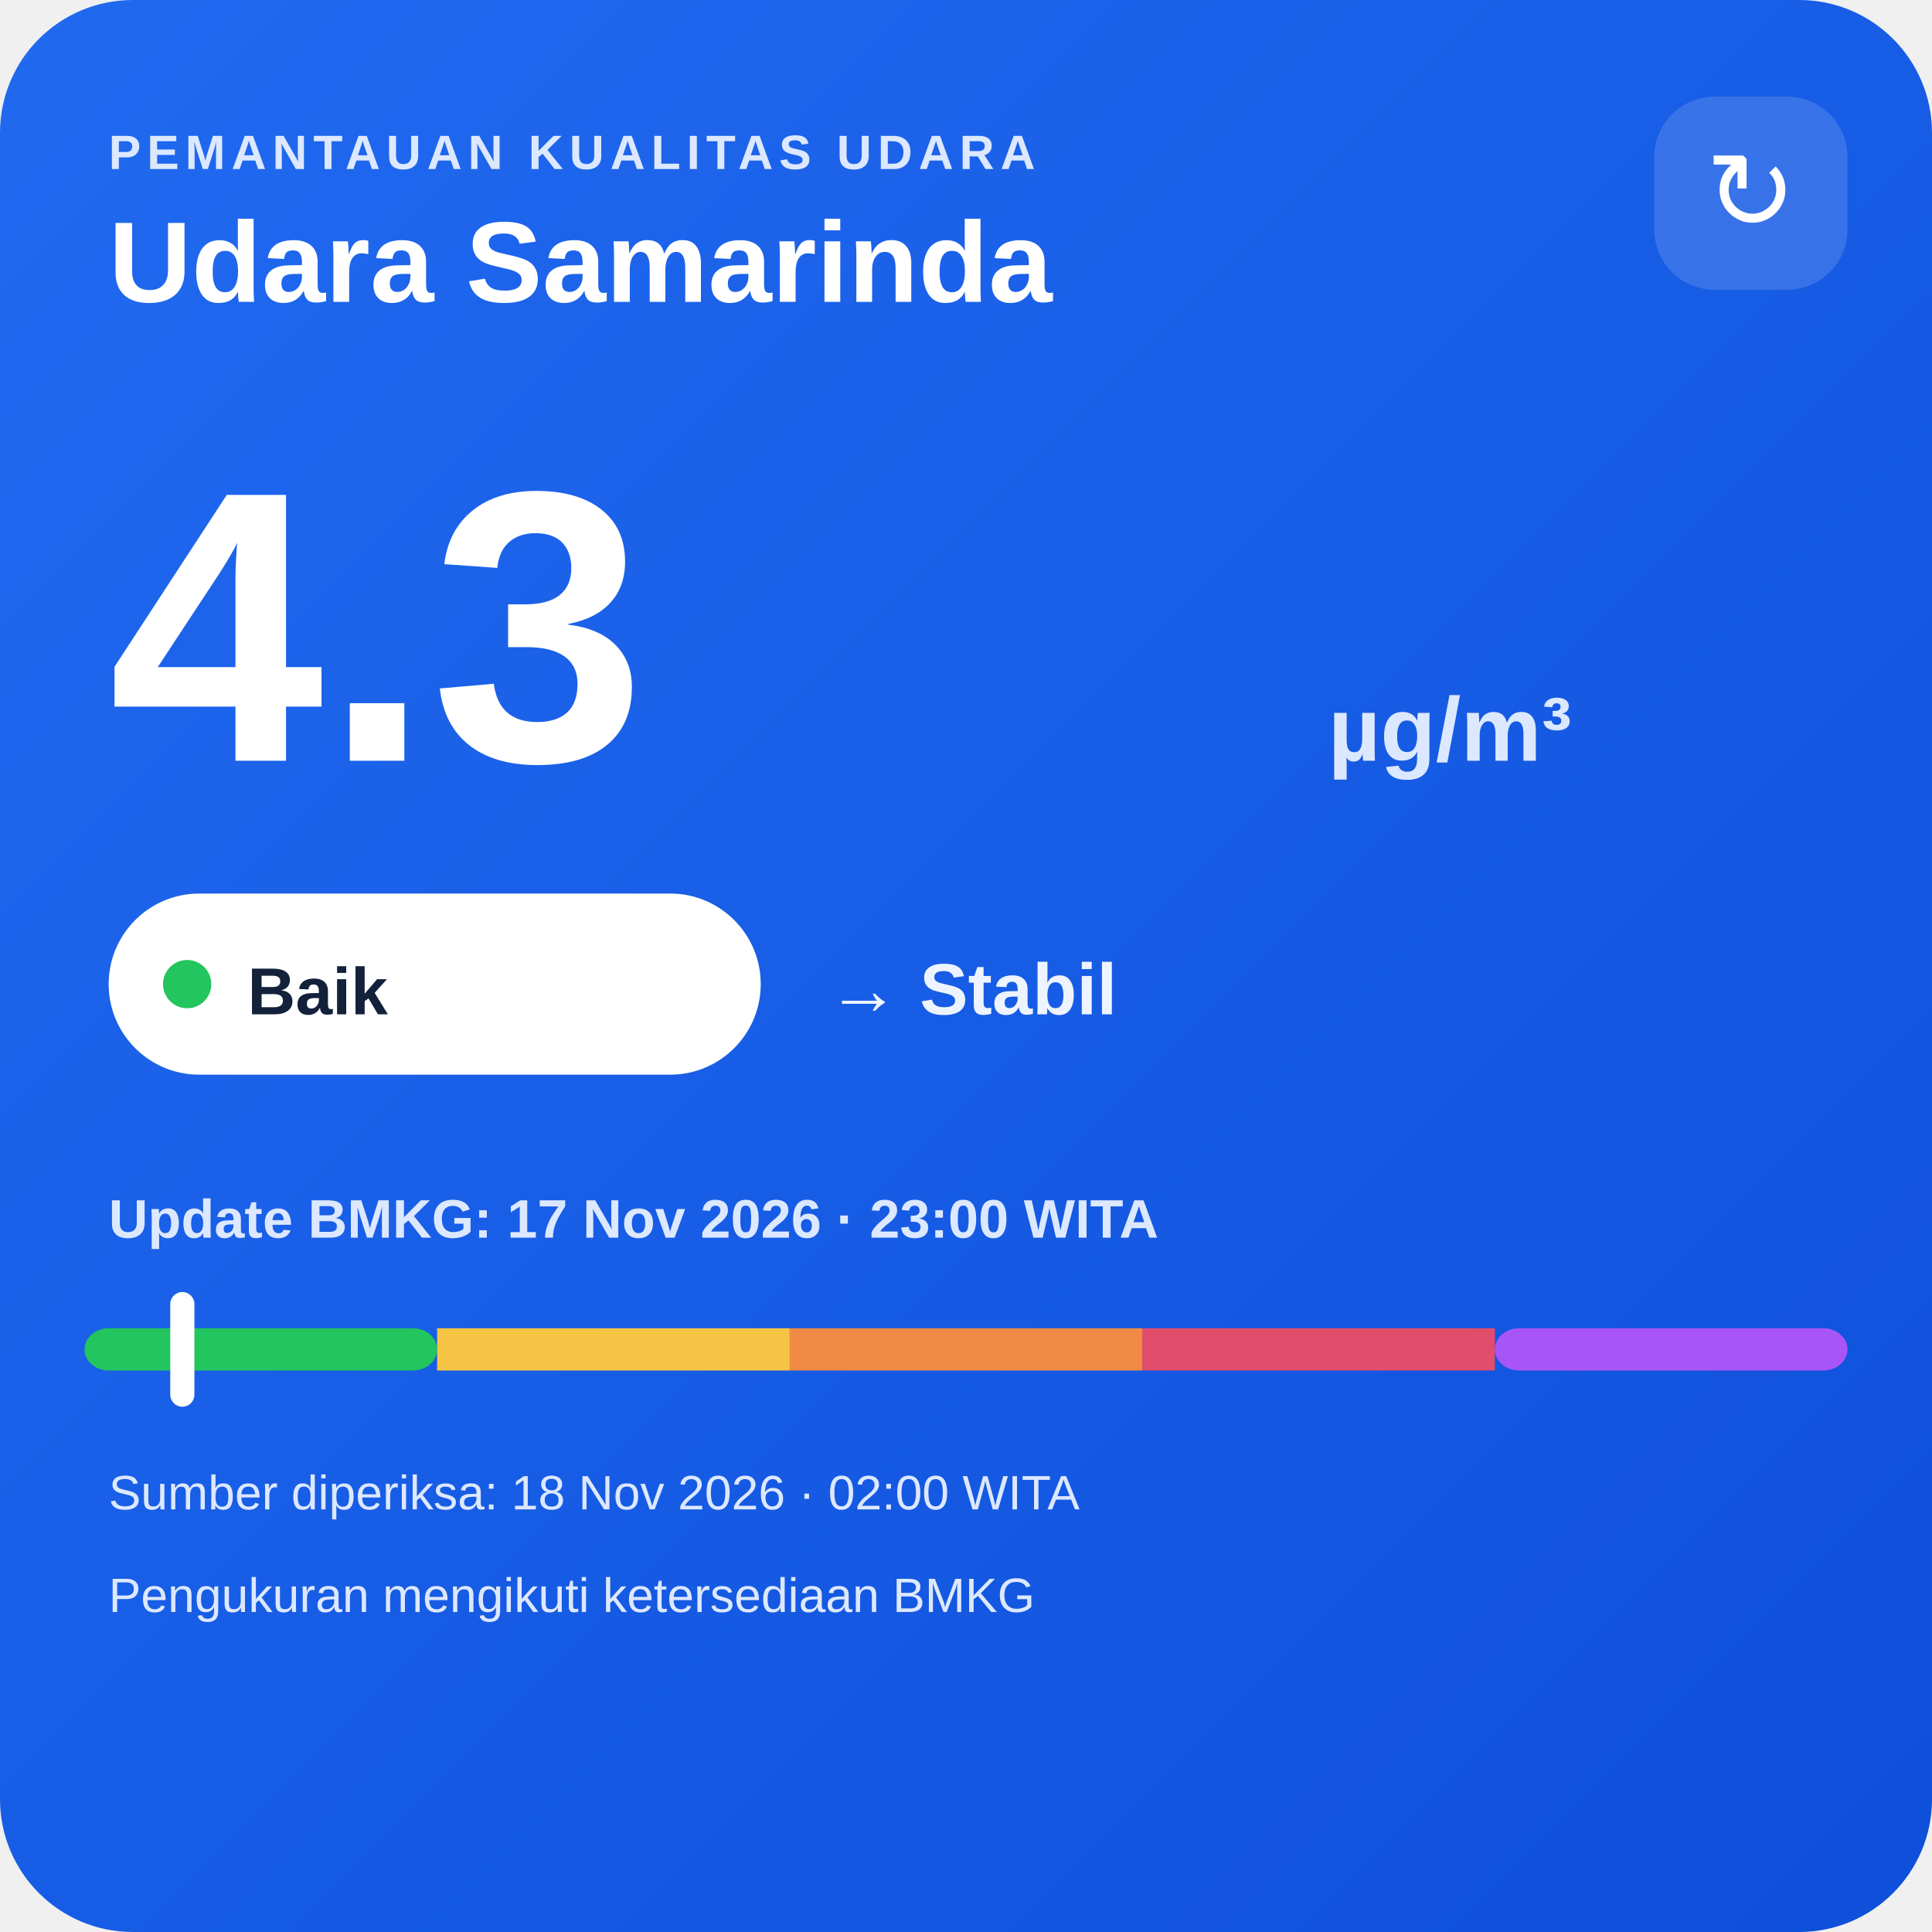
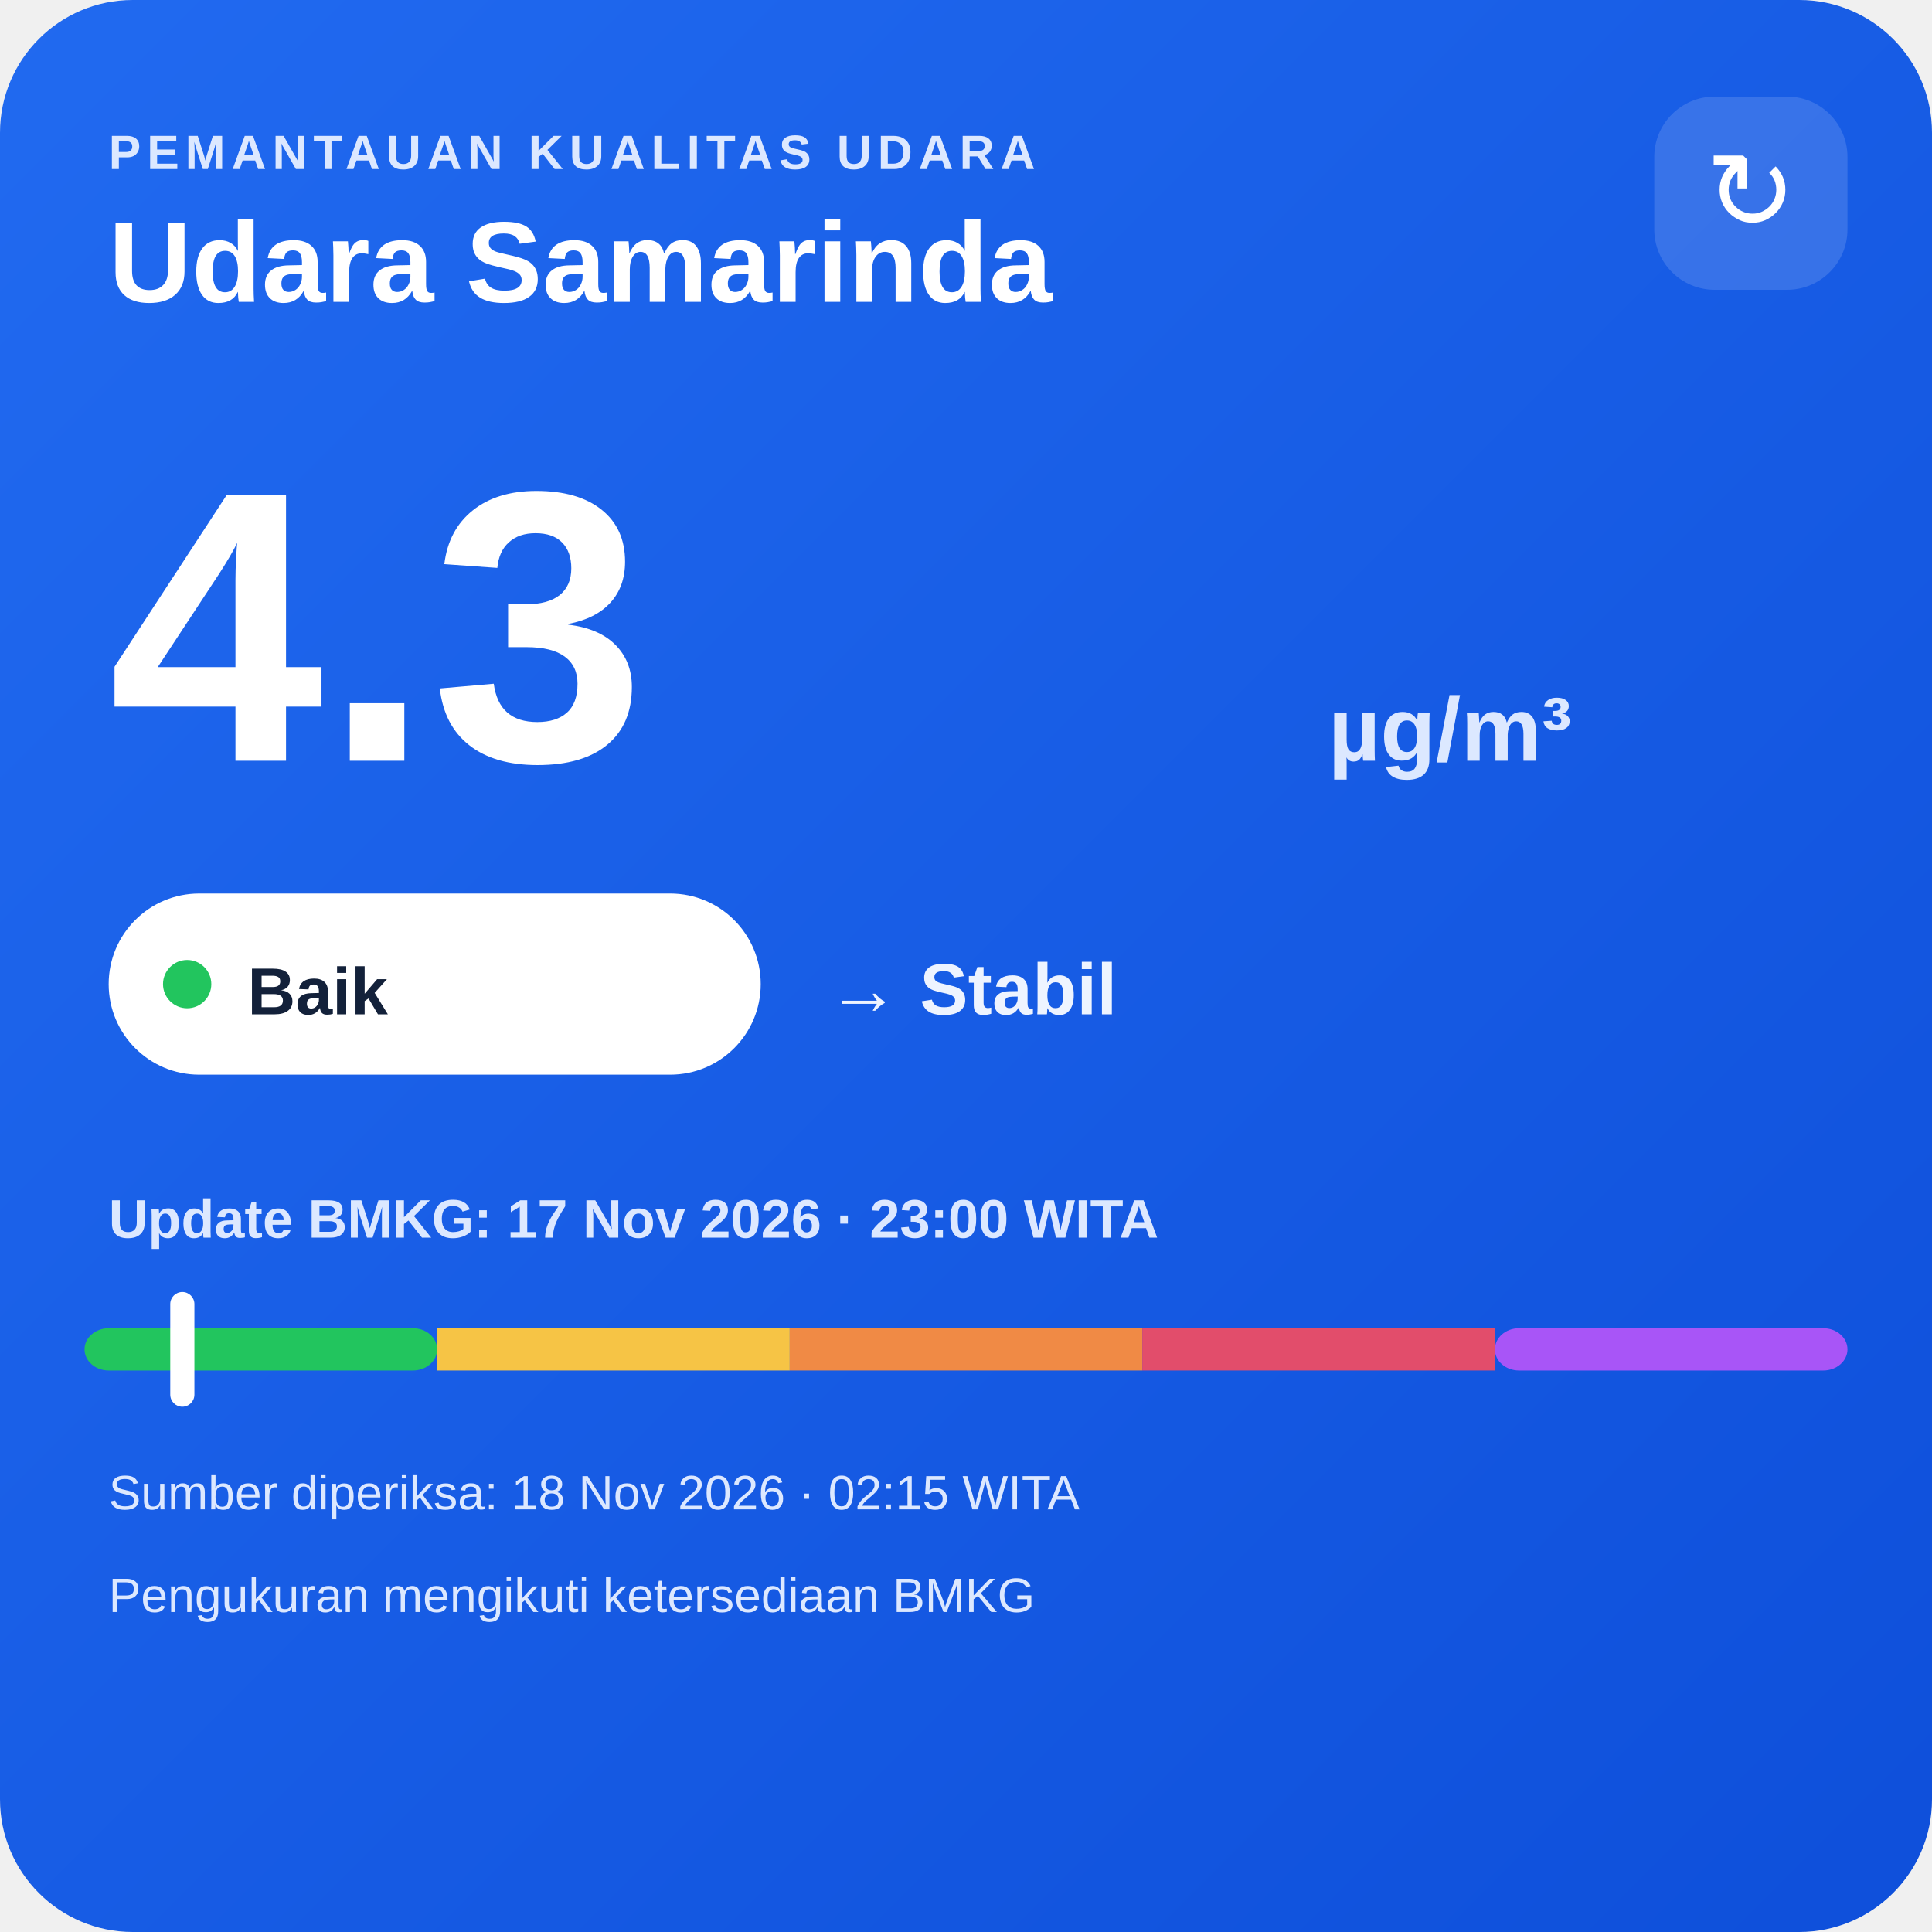
<svg xmlns="http://www.w3.org/2000/svg" width="320" height="320" viewBox="0 0 320 320">
  <defs>
    <linearGradient id="bg" x1="0" y1="0" x2="1" y2="1">
      <stop offset="0" stop-color="#216af0" />
      <stop offset="1" stop-color="#0e4fda" />
    </linearGradient>
  </defs>
  <rect width="320" height="320" rx="22" fill="url(#bg)" />
  <text x="18" y="28" fill="#dce8ff" font-family="Arial,sans-serif" font-size="8" font-weight="700" letter-spacing="1">PEMANTAUAN KUALITAS UDARA</text>
  <text x="18" y="50" fill="#ffffff" font-family="Arial,sans-serif" font-size="19" font-weight="700">Udara Samarinda</text>
  <rect x="274" y="16" width="32" height="32" rx="10" fill="#ffffff" fill-opacity=".14" />
  <text x="290" y="38" text-anchor="middle" fill="#ffffff" font-family="Arial,sans-serif" font-size="18">↻</text>
  <text x="18" y="126" fill="#ffffff" font-family="Arial,sans-serif" font-size="64" font-weight="800">4.3</text>
  <text x="220" y="126" fill="#dce8ff" font-family="Arial,sans-serif" font-size="15" font-weight="700">µg/m³</text>
  <rect x="18" y="148" width="108" height="30" rx="15" fill="#ffffff" />
  <circle cx="31" cy="163" r="4" fill="#22c55e" />
  <text x="41" y="168" fill="#13213a" font-family="Arial,sans-serif" font-size="11" font-weight="700">Baik</text>
  <text x="137" y="168" fill="#eef4ff" font-family="Arial,sans-serif" font-size="12" font-weight="700">→ Stabil</text>
  <text x="18" y="205" fill="#dce8ff" font-family="Arial,sans-serif" font-size="9" font-weight="700">Update BMKG: 17 Nov 2026 · 23:00 WITA</text>
  <rect x="14" y="220" width="58.4" height="7" rx="4" fill="#22c55e" />
  <rect x="72.4" y="220" width="58.4" height="7" fill="#f6c445" />
  <rect x="130.8" y="220" width="58.4" height="7" fill="#f08a45" />
  <rect x="189.2" y="220" width="58.4" height="7" fill="#e24d6b" />
  <rect x="247.6" y="220" width="58.4" height="7" rx="4" fill="#a855f7" />
  <rect x="28.2" y="214" width="4" height="19" rx="2" fill="#ffffff" />
-   <text x="18" y="250" fill="#dce8ff" font-family="Arial,sans-serif" font-size="8">Sumber diperiksa: 18 Nov 2026 · 02:00 WITA</text>
+   <text x="18" y="250" fill="#dce8ff" font-family="Arial,sans-serif" font-size="8">Sumber diperiksa: 18 Nov 2026 · 02:15 WITA</text>
  <text x="18" y="267" fill="#dce8ff" font-family="Arial,sans-serif" font-size="8">Pengukuran mengikuti ketersediaan BMKG</text>
</svg>
